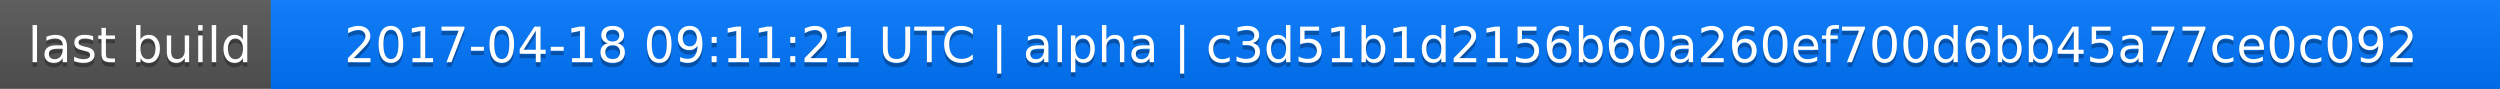
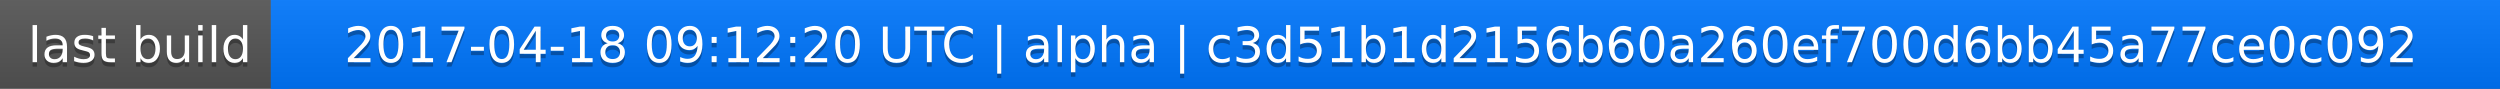
<svg xmlns="http://www.w3.org/2000/svg" width="563" height="20">
  <linearGradient id="a" x2="0" y2="100%">
    <stop offset="0" stop-color="#bbb" stop-opacity=".1" />
    <stop offset="1" stop-opacity=".1" />
  </linearGradient>
  <rect rx="0" width="563" height="20" fill="#555" />
  <rect rx="0" x="61" width="502" height="20" fill="#07f" />
  <path fill="#07f" d="M61 0h4v20h-4z" />
  <rect rx="0" width="563" height="20" fill="url(#a)" />
  <g fill="#fff" text-anchor="middle" font-family="DejaVu Sans,Verdana,Geneva,sans-serif" font-size="11">
    <text x="31.5" y="15" fill="#010101" fill-opacity=".3">last build</text>
    <text x="31.5" y="14">last build</text>
-     <text x="311" y="15" fill="#010101" fill-opacity=".3">2017-04-18 09:11:21 UTC | alpha | c3d51b1d2156b60a260ef700d6bb45a77ce0c092</text>
-     <text x="311" y="14">2017-04-18 09:11:21 UTC | alpha | c3d51b1d2156b60a260ef700d6bb45a77ce0c092</text>
+     <text x="311" y="15" fill="#010101" fill-opacity=".3">2017-04-18 09:12:20 UTC | alpha | c3d51b1d2156b60a260ef700d6bb45a77ce0c092</text>
+     <text x="311" y="14">2017-04-18 09:12:20 UTC | alpha | c3d51b1d2156b60a260ef700d6bb45a77ce0c092</text>
  </g>
</svg>
